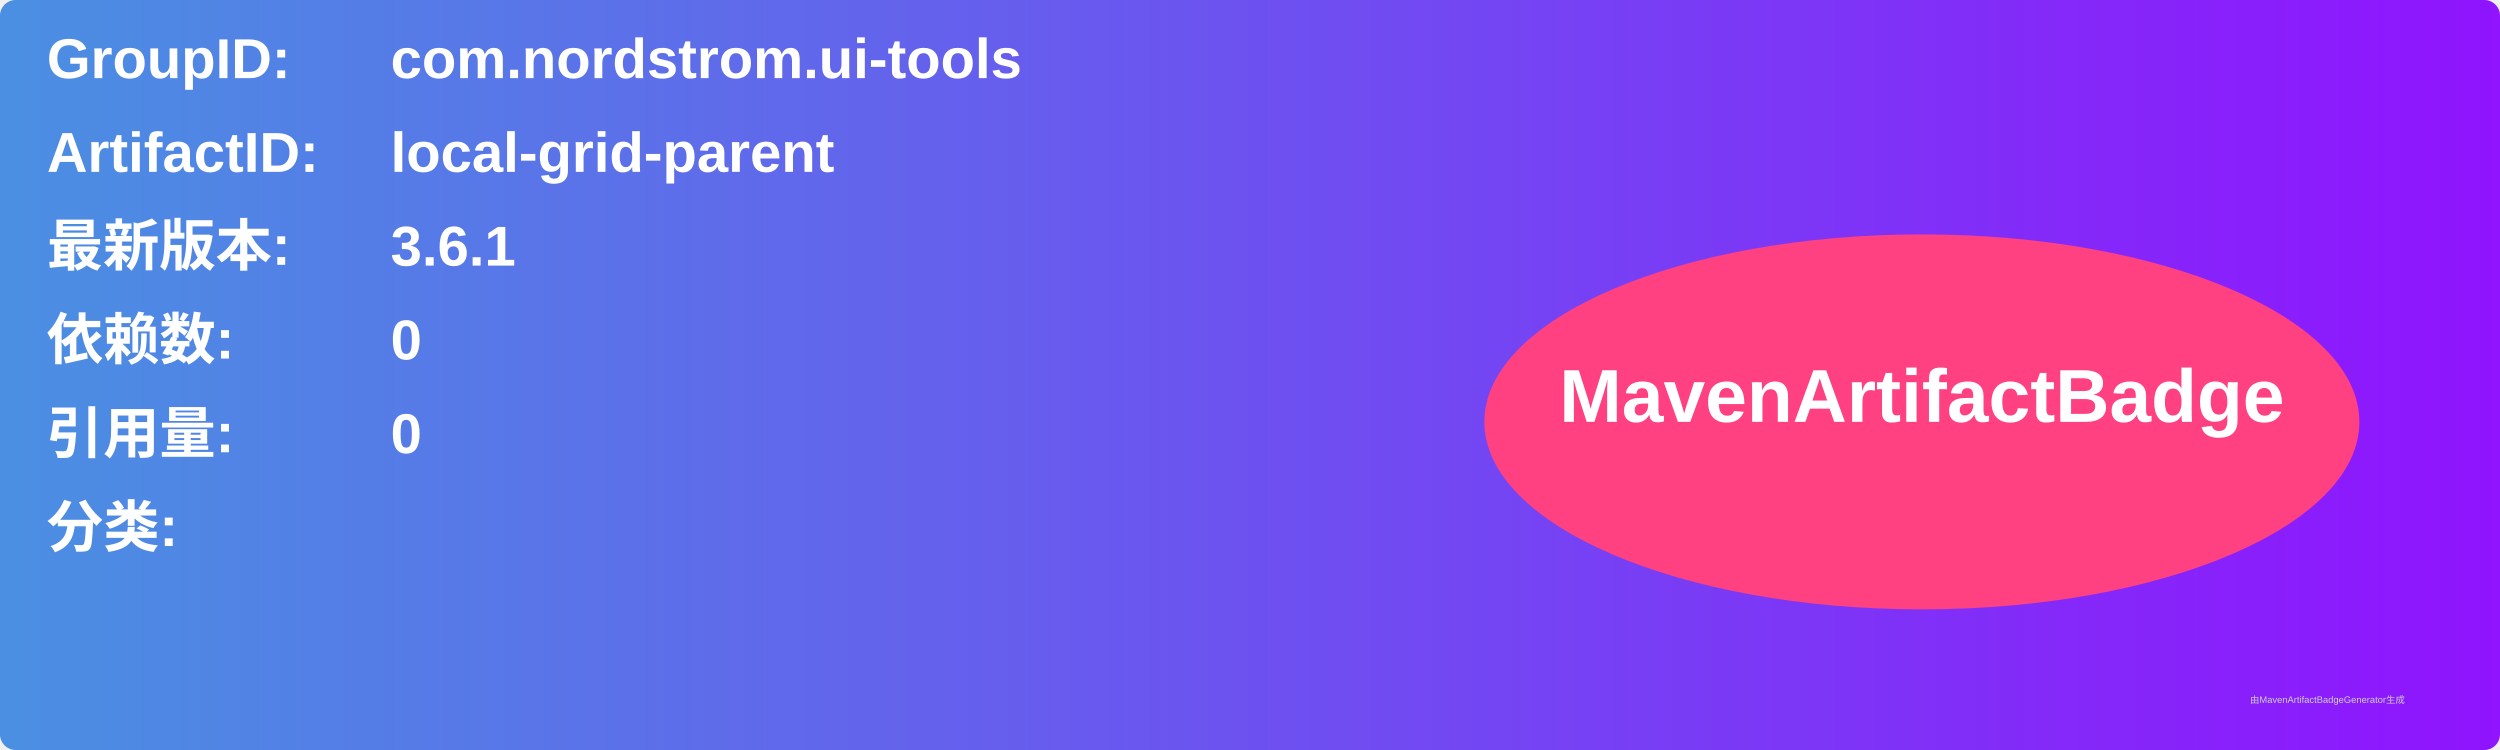
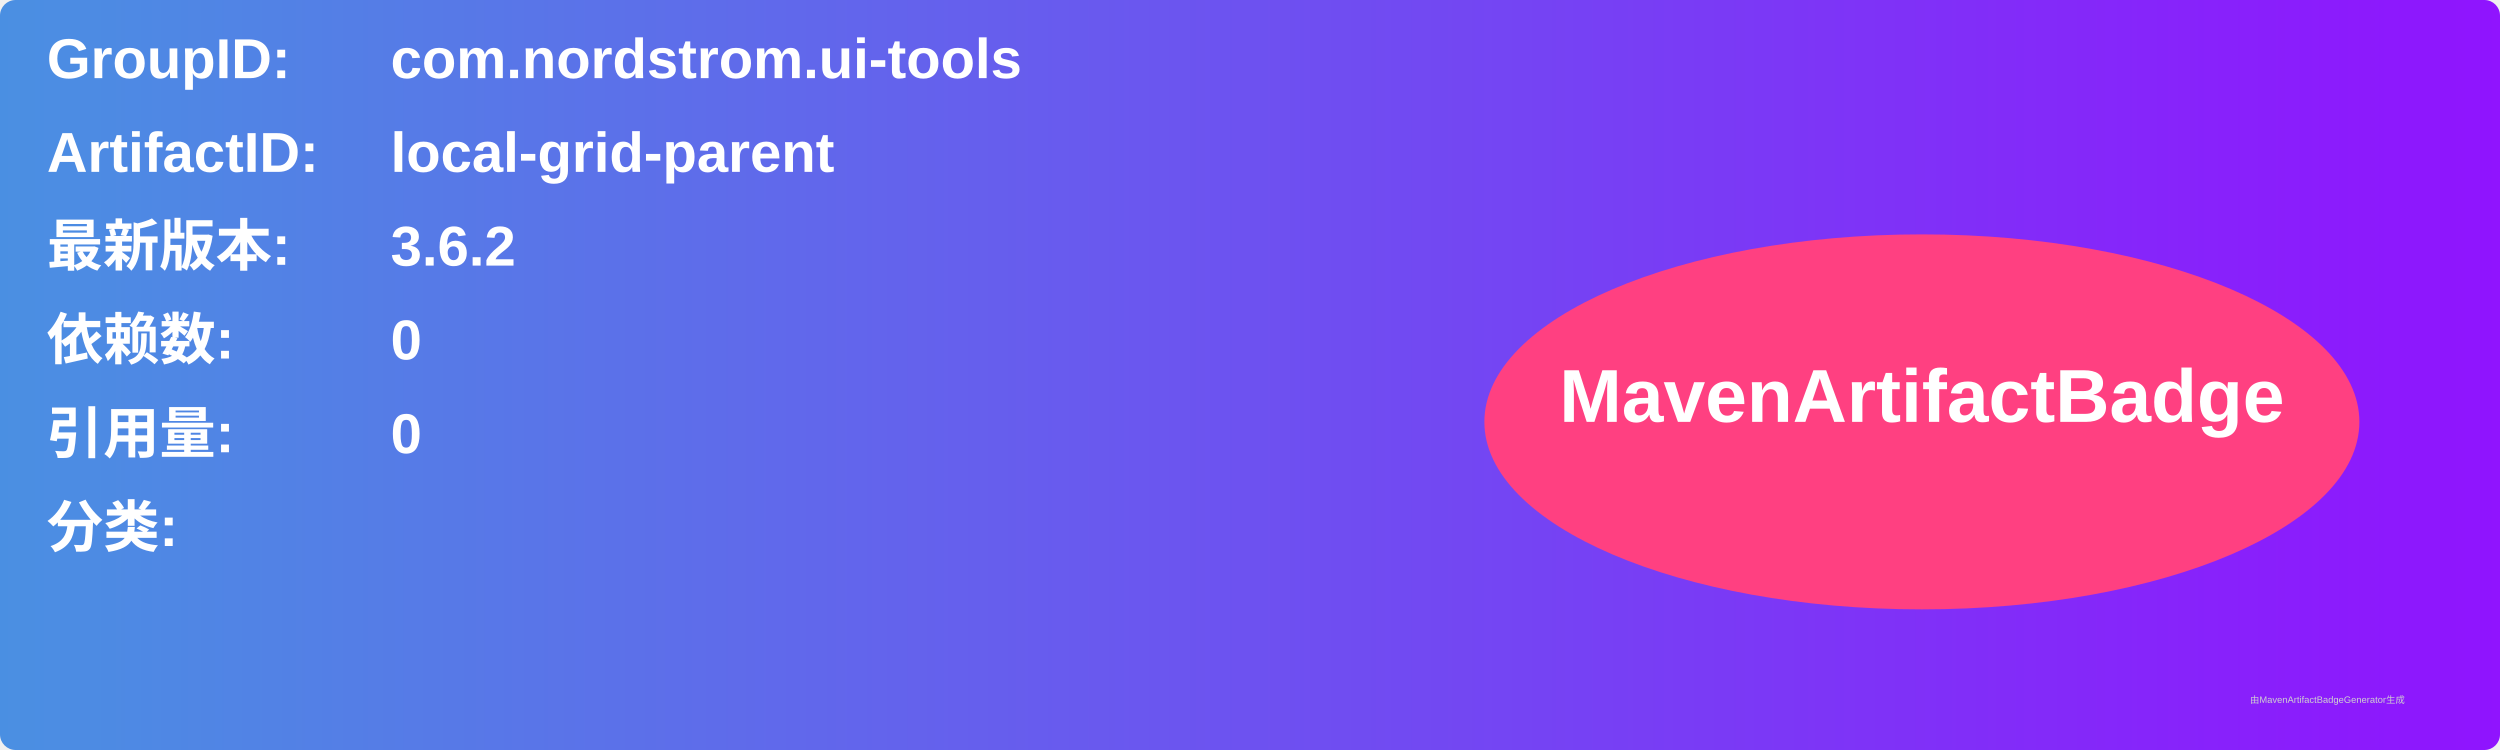
<svg xmlns="http://www.w3.org/2000/svg" width="800" height="240" viewBox="0 0 800 240">
  <linearGradient id="grad" x1="0%" y1="0%" x2="100%" y2="0%">
    <stop offset="0%" stop-color="#4a90e2" />
    <stop offset="100%" stop-color="#9013fe" />
  </linearGradient>
  <rect width="100%" height="100%" rx="5" ry="5" fill="url(#grad)" />
  <g transform="translate(15, 15)">
    <text x="0" y="10" font-family="Arial" font-size="18" fill="white" font-weight="bold" width="260">GroupID:</text>
    <text x="110" y="10" font-family="Arial" font-size="18" fill="white" font-weight="bold" width="460">com.nordstrom.ui-tools</text>
    <text x="0" y="40" font-family="Arial" font-size="18" fill="white" font-weight="bold" width="260">ArtifactID:</text>
    <text x="110" y="40" font-family="Arial" font-size="18" fill="white" font-weight="bold" width="460">local-grid-parent</text>
    <text x="0" y="70" font-family="Arial" font-size="18" fill="white" font-weight="bold">最新版本:</text>
    <text x="110" y="70" font-family="Arial" font-size="18" fill="white" font-weight="bold">
-       <tspan font-weight="bold">3.6.1</tspan>
+       <tspan font-weight="bold">3.6.2</tspan>
    </text>
    <text x="0" y="100" font-family="Arial" font-size="18" fill="white" font-weight="bold">依赖数: </text>
    <text x="110" y="100" font-family="Arial" font-size="18" fill="white">
      <tspan font-weight="bold">0</tspan>
    </text>
    <text x="0" y="130" font-family="Arial" font-size="18" fill="white" font-weight="bold">引用量: </text>
    <text x="110" y="130" font-family="Arial" font-size="18" fill="white">
      <tspan font-weight="bold">0</tspan>
    </text>
    <text x="0" y="160" font-family="Arial" font-size="18" fill="white" font-weight="bold">分类:</text>
    <text x="10" y="190" font-family="Arial" font-size="10" fill="white">
      <tspan font-weight="bold" />
    </text>
    <ellipse cx="600" cy="120" rx="140" ry="60" fill="#ff4081" />
    <text x="600" y="120" text-anchor="middle" font-family="Arial" font-size="24" fill="white" font-weight="bold">MavenArtifactBadge</text>
  </g>
  <text x="720" y="225" font-family="Arial" font-size="3" fill="#d0d0d0">由MavenArtifactBadgeGenerator生成</text>
</svg>
